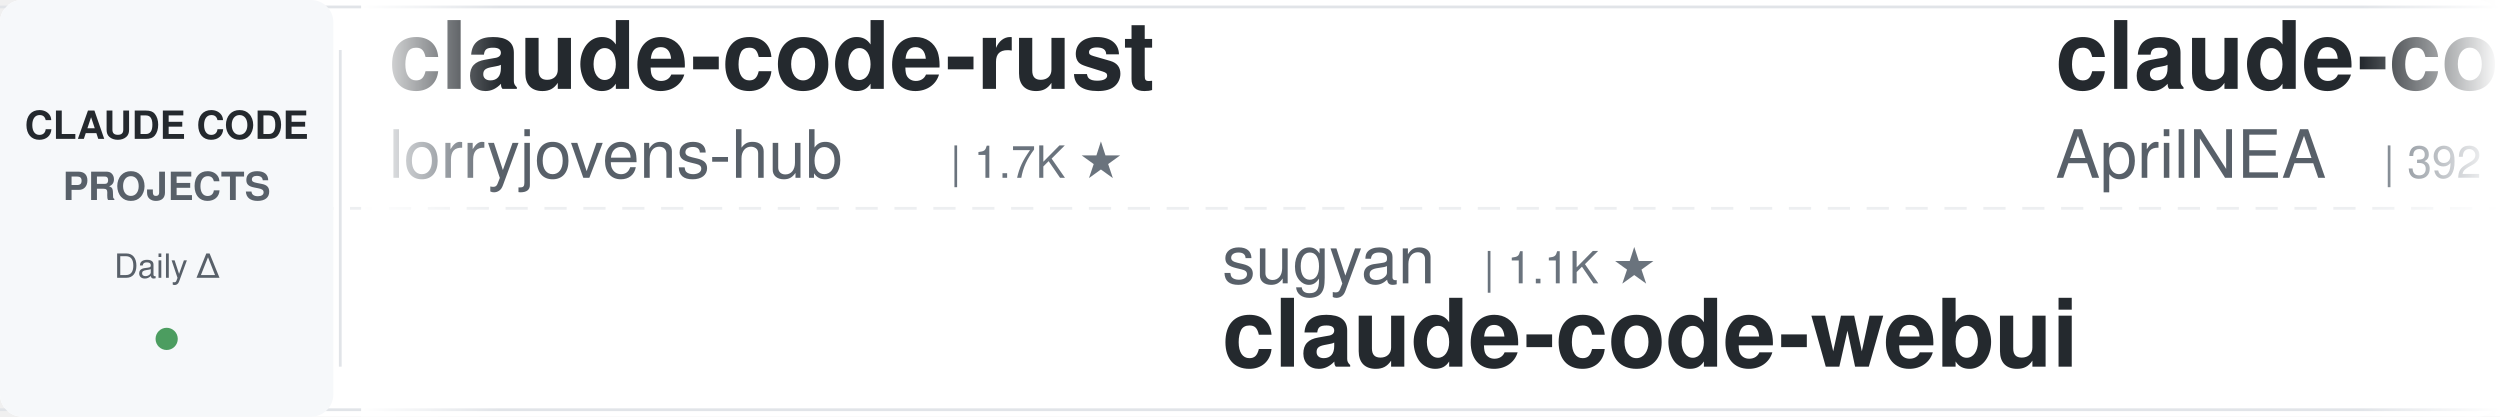
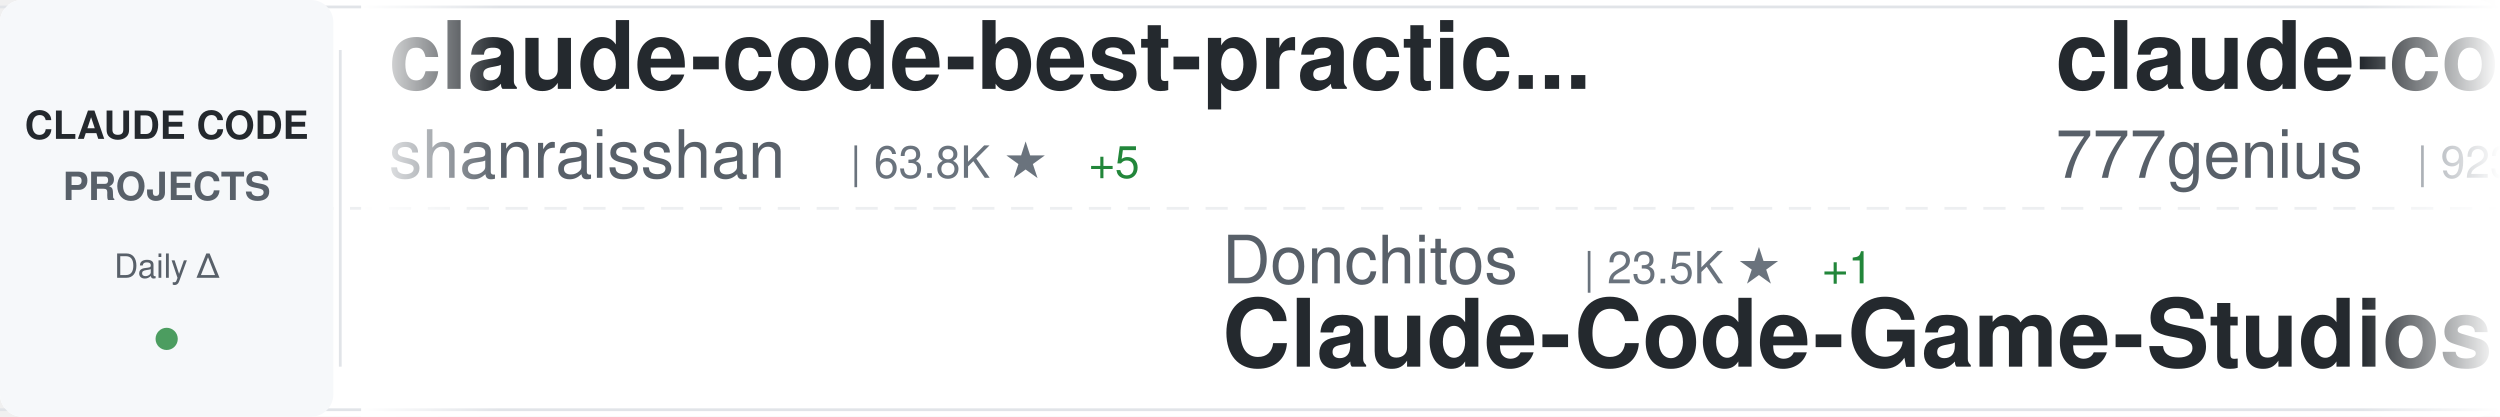
<svg xmlns="http://www.w3.org/2000/svg" width="900" height="150">
  <defs>
    <linearGradient id="awesomeLeftFade" x1="0%" y1="0%" x2="100%" y2="0%">
      <stop offset="0%" style="stop-color:#ffffff;stop-opacity:1" />
      <stop offset="100%" style="stop-color:#ffffff;stop-opacity:0" />
    </linearGradient>
    <linearGradient id="awesomeRightFade" x1="0%" y1="0%" x2="100%" y2="0%">
      <stop offset="0%" style="stop-color:#ffffff;stop-opacity:0" />
      <stop offset="100%" style="stop-color:#ffffff;stop-opacity:1" />
    </linearGradient>
  </defs>
  <rect width="900" height="150" fill="#ffffff" rx="8" />
  <rect x="0" y="2" width="900" height="1" fill="#e1e4e8" />
  <rect x="0" y="147" width="900" height="1" fill="#e1e4e8" />
  <line x1="0" y1="75" x2="900" y2="75" stroke="#e1e4e8" stroke-width="1" stroke-dasharray="8 6" opacity="0.6" />
  <rect x="0" y="0" width="120" height="150" fill="#f6f8fa" rx="8" />
  <text x="60" y="50" font-family="-apple-system, BlinkMacSystemFont, 'Segoe UI', Helvetica, Arial, sans-serif" font-size="14" font-weight="600" fill="#24292e" text-anchor="middle">CLAUDE CODE</text>
  <text x="60" y="72" font-family="-apple-system, BlinkMacSystemFont, 'Segoe UI', Helvetica, Arial, sans-serif" font-size="14" font-weight="600" fill="#586069" text-anchor="middle">PROJECTS</text>
  <text x="60" y="100" font-family="-apple-system, BlinkMacSystemFont, 'Segoe UI', Helvetica, Arial, sans-serif" font-size="12" font-weight="500" fill="#586069" text-anchor="middle">Daily Δ</text>
  <circle cx="60" cy="122" r="4" fill="#22863a" opacity="0.8" />
  <rect x="122" y="18" width="1" height="114" fill="#e1e4e8" />
  <clipPath id="awesomeTickerClip">
    <rect x="130" y="0" width="770" height="150" />
  </clipPath>
  <g clip-path="url(#awesomeTickerClip)">
    <g id="awesomeTickerItems">
      <animateTransform attributeName="transform" attributeType="XML" type="translate" from="0 0" to="-3000 0" dur="54s" repeatCount="indefinite" />
      <g transform="translate(0, 0)">
-         <text x="140" y="32" font-family="-apple-system, BlinkMacSystemFont, 'Segoe UI', Helvetica, Arial, sans-serif" font-size="34" font-weight="600" fill="#24292e">claude-code-rust</text>
-         <text x="140" y="64" font-family="-apple-system, BlinkMacSystemFont, 'Segoe UI', Helvetica, Arial, sans-serif" font-size="24" font-weight="400" fill="#586069">lorryjovens-hub</text>
-         <text x="342" y="64" font-family="-apple-system, BlinkMacSystemFont, 'Segoe UI', Helvetica, Arial, sans-serif" font-size="16" font-weight="500" fill="#6a737d">| 1.7K ★</text>
+         <text x="140" y="32" font-family="-apple-system, BlinkMacSystemFont, 'Segoe UI', Helvetica, Arial, sans-serif" font-size="34" font-weight="600" fill="#24292e">claude-code-best-practic...</text>
+         <text x="140" y="64" font-family="-apple-system, BlinkMacSystemFont, 'Segoe UI', Helvetica, Arial, sans-serif" font-size="24" font-weight="400" fill="#586069">shanraisshan</text>
+         <text x="306" y="64" font-family="-apple-system, BlinkMacSystemFont, 'Segoe UI', Helvetica, Arial, sans-serif" font-size="16" font-weight="500" fill="#6a737d">| 63.8K ★</text>
+         <text x="392" y="64" font-family="-apple-system, BlinkMacSystemFont, 'Segoe UI', Helvetica, Arial, sans-serif" font-size="16" font-weight="500" fill="#22863a"> +5</text>
      </g>
      <g transform="translate(300, 0)">
-         <text x="140" y="102" font-family="-apple-system, BlinkMacSystemFont, 'Segoe UI', Helvetica, Arial, sans-serif" font-size="24" font-weight="400" fill="#586069">sugyan</text>
-         <text x="234" y="102" font-family="-apple-system, BlinkMacSystemFont, 'Segoe UI', Helvetica, Arial, sans-serif" font-size="16" font-weight="500" fill="#6a737d">| 1.1K ★</text>
-         <text x="140" y="132" font-family="-apple-system, BlinkMacSystemFont, 'Segoe UI', Helvetica, Arial, sans-serif" font-size="34" font-weight="600" fill="#24292e">claude-code-webui</text>
+         <text x="140" y="102" font-family="-apple-system, BlinkMacSystemFont, 'Segoe UI', Helvetica, Arial, sans-serif" font-size="24" font-weight="400" fill="#586069">Donchitos</text>
+         <text x="270" y="102" font-family="-apple-system, BlinkMacSystemFont, 'Segoe UI', Helvetica, Arial, sans-serif" font-size="16" font-weight="500" fill="#6a737d">| 23.5K ★</text>
+         <text x="356" y="102" font-family="-apple-system, BlinkMacSystemFont, 'Segoe UI', Helvetica, Arial, sans-serif" font-size="16" font-weight="500" fill="#22863a"> +1</text>
+         <text x="140" y="132" font-family="-apple-system, BlinkMacSystemFont, 'Segoe UI', Helvetica, Arial, sans-serif" font-size="34" font-weight="600" fill="#24292e">Claude-Code-Game-Studios</text>
      </g>
      <g transform="translate(600, 0)">
-         <text x="140" y="32" font-family="-apple-system, BlinkMacSystemFont, 'Segoe UI', Helvetica, Arial, sans-serif" font-size="34" font-weight="600" fill="#24292e">claude-code-source</text>
-         <text x="140" y="64" font-family="-apple-system, BlinkMacSystemFont, 'Segoe UI', Helvetica, Arial, sans-serif" font-size="24" font-weight="400" fill="#586069">AprilNEA</text>
-         <text x="258" y="64" font-family="-apple-system, BlinkMacSystemFont, 'Segoe UI', Helvetica, Arial, sans-serif" font-size="16" font-weight="500" fill="#6a737d">| 392 ★</text>
+         <text x="140" y="32" font-family="-apple-system, BlinkMacSystemFont, 'Segoe UI', Helvetica, Arial, sans-serif" font-size="34" font-weight="600" fill="#24292e">claude-code-source-code</text>
+         <text x="140" y="64" font-family="-apple-system, BlinkMacSystemFont, 'Segoe UI', Helvetica, Arial, sans-serif" font-size="24" font-weight="400" fill="#586069">777genius</text>
+         <text x="270" y="64" font-family="-apple-system, BlinkMacSystemFont, 'Segoe UI', Helvetica, Arial, sans-serif" font-size="16" font-weight="500" fill="#6a737d">| 923 ★</text>
      </g>
      <g transform="translate(900, 0)">
-         <text x="140" y="102" font-family="-apple-system, BlinkMacSystemFont, 'Segoe UI', Helvetica, Arial, sans-serif" font-size="24" font-weight="400" fill="#586069">OneRedOak</text>
-         <text x="270" y="102" font-family="-apple-system, BlinkMacSystemFont, 'Segoe UI', Helvetica, Arial, sans-serif" font-size="16" font-weight="500" fill="#6a737d">| 3.9K ★</text>
-         <text x="140" y="132" font-family="-apple-system, BlinkMacSystemFont, 'Segoe UI', Helvetica, Arial, sans-serif" font-size="34" font-weight="600" fill="#24292e">claude-code-workflows</text>
+         <text x="140" y="102" font-family="-apple-system, BlinkMacSystemFont, 'Segoe UI', Helvetica, Arial, sans-serif" font-size="24" font-weight="400" fill="#586069">ponponon</text>
+         <text x="258" y="102" font-family="-apple-system, BlinkMacSystemFont, 'Segoe UI', Helvetica, Arial, sans-serif" font-size="16" font-weight="500" fill="#6a737d">| 2.3K ★</text>
+         <text x="140" y="132" font-family="-apple-system, BlinkMacSystemFont, 'Segoe UI', Helvetica, Arial, sans-serif" font-size="34" font-weight="600" fill="#24292e">claude_code_src</text>
      </g>
      <g transform="translate(1200, 0)">
-         <text x="140" y="32" font-family="-apple-system, BlinkMacSystemFont, 'Segoe UI', Helvetica, Arial, sans-serif" font-size="34" font-weight="600" fill="#24292e">claude-code-video-toolki...</text>
-         <text x="140" y="64" font-family="-apple-system, BlinkMacSystemFont, 'Segoe UI', Helvetica, Arial, sans-serif" font-size="24" font-weight="400" fill="#586069">digitalsamba</text>
-         <text x="306" y="64" font-family="-apple-system, BlinkMacSystemFont, 'Segoe UI', Helvetica, Arial, sans-serif" font-size="16" font-weight="500" fill="#6a737d">| 1.9K ★</text>
+         <text x="140" y="32" font-family="-apple-system, BlinkMacSystemFont, 'Segoe UI', Helvetica, Arial, sans-serif" font-size="34" font-weight="600" fill="#24292e">claude-code-router</text>
+         <text x="140" y="64" font-family="-apple-system, BlinkMacSystemFont, 'Segoe UI', Helvetica, Arial, sans-serif" font-size="24" font-weight="400" fill="#586069">musistudio</text>
+         <text x="282" y="64" font-family="-apple-system, BlinkMacSystemFont, 'Segoe UI', Helvetica, Arial, sans-serif" font-size="16" font-weight="500" fill="#6a737d">| 36.3K ★</text>
+         <text x="368" y="64" font-family="-apple-system, BlinkMacSystemFont, 'Segoe UI', Helvetica, Arial, sans-serif" font-size="16" font-weight="500" fill="#22863a"> +3</text>
      </g>
      <g transform="translate(1500, 0)">
+         <text x="140" y="102" font-family="-apple-system, BlinkMacSystemFont, 'Segoe UI', Helvetica, Arial, sans-serif" font-size="24" font-weight="400" fill="#586069">Maciek-roboblog</text>
+         <text x="342" y="102" font-family="-apple-system, BlinkMacSystemFont, 'Segoe UI', Helvetica, Arial, sans-serif" font-size="16" font-weight="500" fill="#6a737d">| 8.6K ★</text>
+         <text x="419" y="102" font-family="-apple-system, BlinkMacSystemFont, 'Segoe UI', Helvetica, Arial, sans-serif" font-size="16" font-weight="500" fill="#22863a"> +4</text>
+         <text x="140" y="132" font-family="-apple-system, BlinkMacSystemFont, 'Segoe UI', Helvetica, Arial, sans-serif" font-size="34" font-weight="600" fill="#24292e">Claude-Code-Usage-Monito...</text>
+       </g>
+       <g transform="translate(1800, 0)">
+         <text x="140" y="32" font-family="-apple-system, BlinkMacSystemFont, 'Segoe UI', Helvetica, Arial, sans-serif" font-size="34" font-weight="600" fill="#24292e">claude-code-source</text>
+         <text x="140" y="64" font-family="-apple-system, BlinkMacSystemFont, 'Segoe UI', Helvetica, Arial, sans-serif" font-size="24" font-weight="400" fill="#586069">JrCx7scC</text>
+         <text x="258" y="64" font-family="-apple-system, BlinkMacSystemFont, 'Segoe UI', Helvetica, Arial, sans-serif" font-size="16" font-weight="500" fill="#6a737d">| 371 ★</text>
+       </g>
+       <g transform="translate(2100, 0)">
+         <text x="140" y="102" font-family="-apple-system, BlinkMacSystemFont, 'Segoe UI', Helvetica, Arial, sans-serif" font-size="24" font-weight="400" fill="#586069">1rgs</text>
+         <text x="210" y="102" font-family="-apple-system, BlinkMacSystemFont, 'Segoe UI', Helvetica, Arial, sans-serif" font-size="16" font-weight="500" fill="#6a737d">| 3.7K ★</text>
+         <text x="140" y="132" font-family="-apple-system, BlinkMacSystemFont, 'Segoe UI', Helvetica, Arial, sans-serif" font-size="34" font-weight="600" fill="#24292e">claude-code-proxy</text>
+       </g>
+       <g transform="translate(2400, 0)">
+         <text x="140" y="32" font-family="-apple-system, BlinkMacSystemFont, 'Segoe UI', Helvetica, Arial, sans-serif" font-size="34" font-weight="600" fill="#24292e">system_prompts_leaks</text>
+         <text x="140" y="64" font-family="-apple-system, BlinkMacSystemFont, 'Segoe UI', Helvetica, Arial, sans-serif" font-size="24" font-weight="400" fill="#586069">asgeirtj</text>
+         <text x="258" y="64" font-family="-apple-system, BlinkMacSystemFont, 'Segoe UI', Helvetica, Arial, sans-serif" font-size="16" font-weight="500" fill="#6a737d">| 61.5K ★</text>
+         <text x="344" y="64" font-family="-apple-system, BlinkMacSystemFont, 'Segoe UI', Helvetica, Arial, sans-serif" font-size="16" font-weight="500" fill="#22863a"> +27</text>
+       </g>
+       <g transform="translate(2700, 0)">
+         <text x="140" y="102" font-family="-apple-system, BlinkMacSystemFont, 'Segoe UI', Helvetica, Arial, sans-serif" font-size="24" font-weight="400" fill="#586069">ChinaSiro</text>
+         <text x="270" y="102" font-family="-apple-system, BlinkMacSystemFont, 'Segoe UI', Helvetica, Arial, sans-serif" font-size="16" font-weight="500" fill="#6a737d">| 9.6K ★</text>
+         <text x="140" y="132" font-family="-apple-system, BlinkMacSystemFont, 'Segoe UI', Helvetica, Arial, sans-serif" font-size="34" font-weight="600" fill="#24292e">claude-code-sourcemap</text>
+       </g>
+       <g transform="translate(3000, 0)">
+         <text x="140" y="32" font-family="-apple-system, BlinkMacSystemFont, 'Segoe UI', Helvetica, Arial, sans-serif" font-size="34" font-weight="600" fill="#24292e">claude-code-best-practic...</text>
+         <text x="140" y="64" font-family="-apple-system, BlinkMacSystemFont, 'Segoe UI', Helvetica, Arial, sans-serif" font-size="24" font-weight="400" fill="#586069">shanraisshan</text>
+         <text x="306" y="64" font-family="-apple-system, BlinkMacSystemFont, 'Segoe UI', Helvetica, Arial, sans-serif" font-size="16" font-weight="500" fill="#6a737d">| 63.8K ★</text>
+         <text x="392" y="64" font-family="-apple-system, BlinkMacSystemFont, 'Segoe UI', Helvetica, Arial, sans-serif" font-size="16" font-weight="500" fill="#22863a"> +5</text>
+       </g>
+       <g transform="translate(3300, 0)">
        <text x="140" y="102" font-family="-apple-system, BlinkMacSystemFont, 'Segoe UI', Helvetica, Arial, sans-serif" font-size="24" font-weight="400" fill="#586069">Donchitos</text>
        <text x="270" y="102" font-family="-apple-system, BlinkMacSystemFont, 'Segoe UI', Helvetica, Arial, sans-serif" font-size="16" font-weight="500" fill="#6a737d">| 23.5K ★</text>
-         <text x="356" y="102" font-family="-apple-system, BlinkMacSystemFont, 'Segoe UI', Helvetica, Arial, sans-serif" font-size="16" font-weight="500" fill="#22863a"> +3</text>
+         <text x="356" y="102" font-family="-apple-system, BlinkMacSystemFont, 'Segoe UI', Helvetica, Arial, sans-serif" font-size="16" font-weight="500" fill="#22863a"> +1</text>
        <text x="140" y="132" font-family="-apple-system, BlinkMacSystemFont, 'Segoe UI', Helvetica, Arial, sans-serif" font-size="34" font-weight="600" fill="#24292e">Claude-Code-Game-Studios</text>
      </g>
-       <g transform="translate(1800, 0)">
-         <text x="140" y="32" font-family="-apple-system, BlinkMacSystemFont, 'Segoe UI', Helvetica, Arial, sans-serif" font-size="34" font-weight="600" fill="#24292e">Claude-Code</text>
-         <text x="140" y="64" font-family="-apple-system, BlinkMacSystemFont, 'Segoe UI', Helvetica, Arial, sans-serif" font-size="24" font-weight="400" fill="#586069">pengchengneo</text>
-         <text x="306" y="64" font-family="-apple-system, BlinkMacSystemFont, 'Segoe UI', Helvetica, Arial, sans-serif" font-size="16" font-weight="500" fill="#6a737d">| 1.7K ★</text>
-       </g>
-       <g transform="translate(2100, 0)">
-         <text x="140" y="102" font-family="-apple-system, BlinkMacSystemFont, 'Segoe UI', Helvetica, Arial, sans-serif" font-size="24" font-weight="400" fill="#586069">AICoderTudou</text>
-         <text x="306" y="102" font-family="-apple-system, BlinkMacSystemFont, 'Segoe UI', Helvetica, Arial, sans-serif" font-size="16" font-weight="500" fill="#6a737d">| 497 ★</text>
-         <text x="140" y="132" font-family="-apple-system, BlinkMacSystemFont, 'Segoe UI', Helvetica, Arial, sans-serif" font-size="34" font-weight="600" fill="#24292e">claude-code-tudou</text>
-       </g>
-       <g transform="translate(2400, 0)">
-         <text x="140" y="32" font-family="-apple-system, BlinkMacSystemFont, 'Segoe UI', Helvetica, Arial, sans-serif" font-size="34" font-weight="600" fill="#24292e">my-claude-code-setup</text>
-         <text x="140" y="64" font-family="-apple-system, BlinkMacSystemFont, 'Segoe UI', Helvetica, Arial, sans-serif" font-size="24" font-weight="400" fill="#586069">centminmod</text>
-         <text x="282" y="64" font-family="-apple-system, BlinkMacSystemFont, 'Segoe UI', Helvetica, Arial, sans-serif" font-size="16" font-weight="500" fill="#6a737d">| 2.5K ★</text>
-       </g>
-       <g transform="translate(2700, 0)">
-         <text x="140" y="102" font-family="-apple-system, BlinkMacSystemFont, 'Segoe UI', Helvetica, Arial, sans-serif" font-size="24" font-weight="400" fill="#586069">anthropics</text>
-         <text x="282" y="102" font-family="-apple-system, BlinkMacSystemFont, 'Segoe UI', Helvetica, Arial, sans-serif" font-size="16" font-weight="500" fill="#6a737d">| 165.3K ★</text>
-         <text x="377" y="102" font-family="-apple-system, BlinkMacSystemFont, 'Segoe UI', Helvetica, Arial, sans-serif" font-size="16" font-weight="500" fill="#22863a"> +11</text>
-         <text x="140" y="132" font-family="-apple-system, BlinkMacSystemFont, 'Segoe UI', Helvetica, Arial, sans-serif" font-size="34" font-weight="600" fill="#24292e">skills</text>
-       </g>
-       <g transform="translate(3000, 0)">
-         <text x="140" y="32" font-family="-apple-system, BlinkMacSystemFont, 'Segoe UI', Helvetica, Arial, sans-serif" font-size="34" font-weight="600" fill="#24292e">claude-code-rust</text>
-         <text x="140" y="64" font-family="-apple-system, BlinkMacSystemFont, 'Segoe UI', Helvetica, Arial, sans-serif" font-size="24" font-weight="400" fill="#586069">lorryjovens-hub</text>
-         <text x="342" y="64" font-family="-apple-system, BlinkMacSystemFont, 'Segoe UI', Helvetica, Arial, sans-serif" font-size="16" font-weight="500" fill="#6a737d">| 1.7K ★</text>
-       </g>
-       <g transform="translate(3300, 0)">
-         <text x="140" y="102" font-family="-apple-system, BlinkMacSystemFont, 'Segoe UI', Helvetica, Arial, sans-serif" font-size="24" font-weight="400" fill="#586069">sugyan</text>
-         <text x="234" y="102" font-family="-apple-system, BlinkMacSystemFont, 'Segoe UI', Helvetica, Arial, sans-serif" font-size="16" font-weight="500" fill="#6a737d">| 1.1K ★</text>
-         <text x="140" y="132" font-family="-apple-system, BlinkMacSystemFont, 'Segoe UI', Helvetica, Arial, sans-serif" font-size="34" font-weight="600" fill="#24292e">claude-code-webui</text>
-       </g>
      <g transform="translate(3600, 0)">
-         <text x="140" y="32" font-family="-apple-system, BlinkMacSystemFont, 'Segoe UI', Helvetica, Arial, sans-serif" font-size="34" font-weight="600" fill="#24292e">claude-code-source</text>
-         <text x="140" y="64" font-family="-apple-system, BlinkMacSystemFont, 'Segoe UI', Helvetica, Arial, sans-serif" font-size="24" font-weight="400" fill="#586069">AprilNEA</text>
-         <text x="258" y="64" font-family="-apple-system, BlinkMacSystemFont, 'Segoe UI', Helvetica, Arial, sans-serif" font-size="16" font-weight="500" fill="#6a737d">| 392 ★</text>
+         <text x="140" y="32" font-family="-apple-system, BlinkMacSystemFont, 'Segoe UI', Helvetica, Arial, sans-serif" font-size="34" font-weight="600" fill="#24292e">claude-code-source-code</text>
+         <text x="140" y="64" font-family="-apple-system, BlinkMacSystemFont, 'Segoe UI', Helvetica, Arial, sans-serif" font-size="24" font-weight="400" fill="#586069">777genius</text>
+         <text x="270" y="64" font-family="-apple-system, BlinkMacSystemFont, 'Segoe UI', Helvetica, Arial, sans-serif" font-size="16" font-weight="500" fill="#6a737d">| 923 ★</text>
      </g>
      <g transform="translate(3900, 0)">
-         <text x="140" y="102" font-family="-apple-system, BlinkMacSystemFont, 'Segoe UI', Helvetica, Arial, sans-serif" font-size="24" font-weight="400" fill="#586069">OneRedOak</text>
-         <text x="270" y="102" font-family="-apple-system, BlinkMacSystemFont, 'Segoe UI', Helvetica, Arial, sans-serif" font-size="16" font-weight="500" fill="#6a737d">| 3.9K ★</text>
-         <text x="140" y="132" font-family="-apple-system, BlinkMacSystemFont, 'Segoe UI', Helvetica, Arial, sans-serif" font-size="34" font-weight="600" fill="#24292e">claude-code-workflows</text>
+         <text x="140" y="102" font-family="-apple-system, BlinkMacSystemFont, 'Segoe UI', Helvetica, Arial, sans-serif" font-size="24" font-weight="400" fill="#586069">ponponon</text>
+         <text x="258" y="102" font-family="-apple-system, BlinkMacSystemFont, 'Segoe UI', Helvetica, Arial, sans-serif" font-size="16" font-weight="500" fill="#6a737d">| 2.3K ★</text>
+         <text x="140" y="132" font-family="-apple-system, BlinkMacSystemFont, 'Segoe UI', Helvetica, Arial, sans-serif" font-size="34" font-weight="600" fill="#24292e">claude_code_src</text>
      </g>
    </g>
  </g>
  <rect x="130" y="0" width="50" height="150" fill="url(#awesomeLeftFade)" />
  <rect x="850" y="0" width="50" height="150" fill="url(#awesomeRightFade)" />
</svg>
